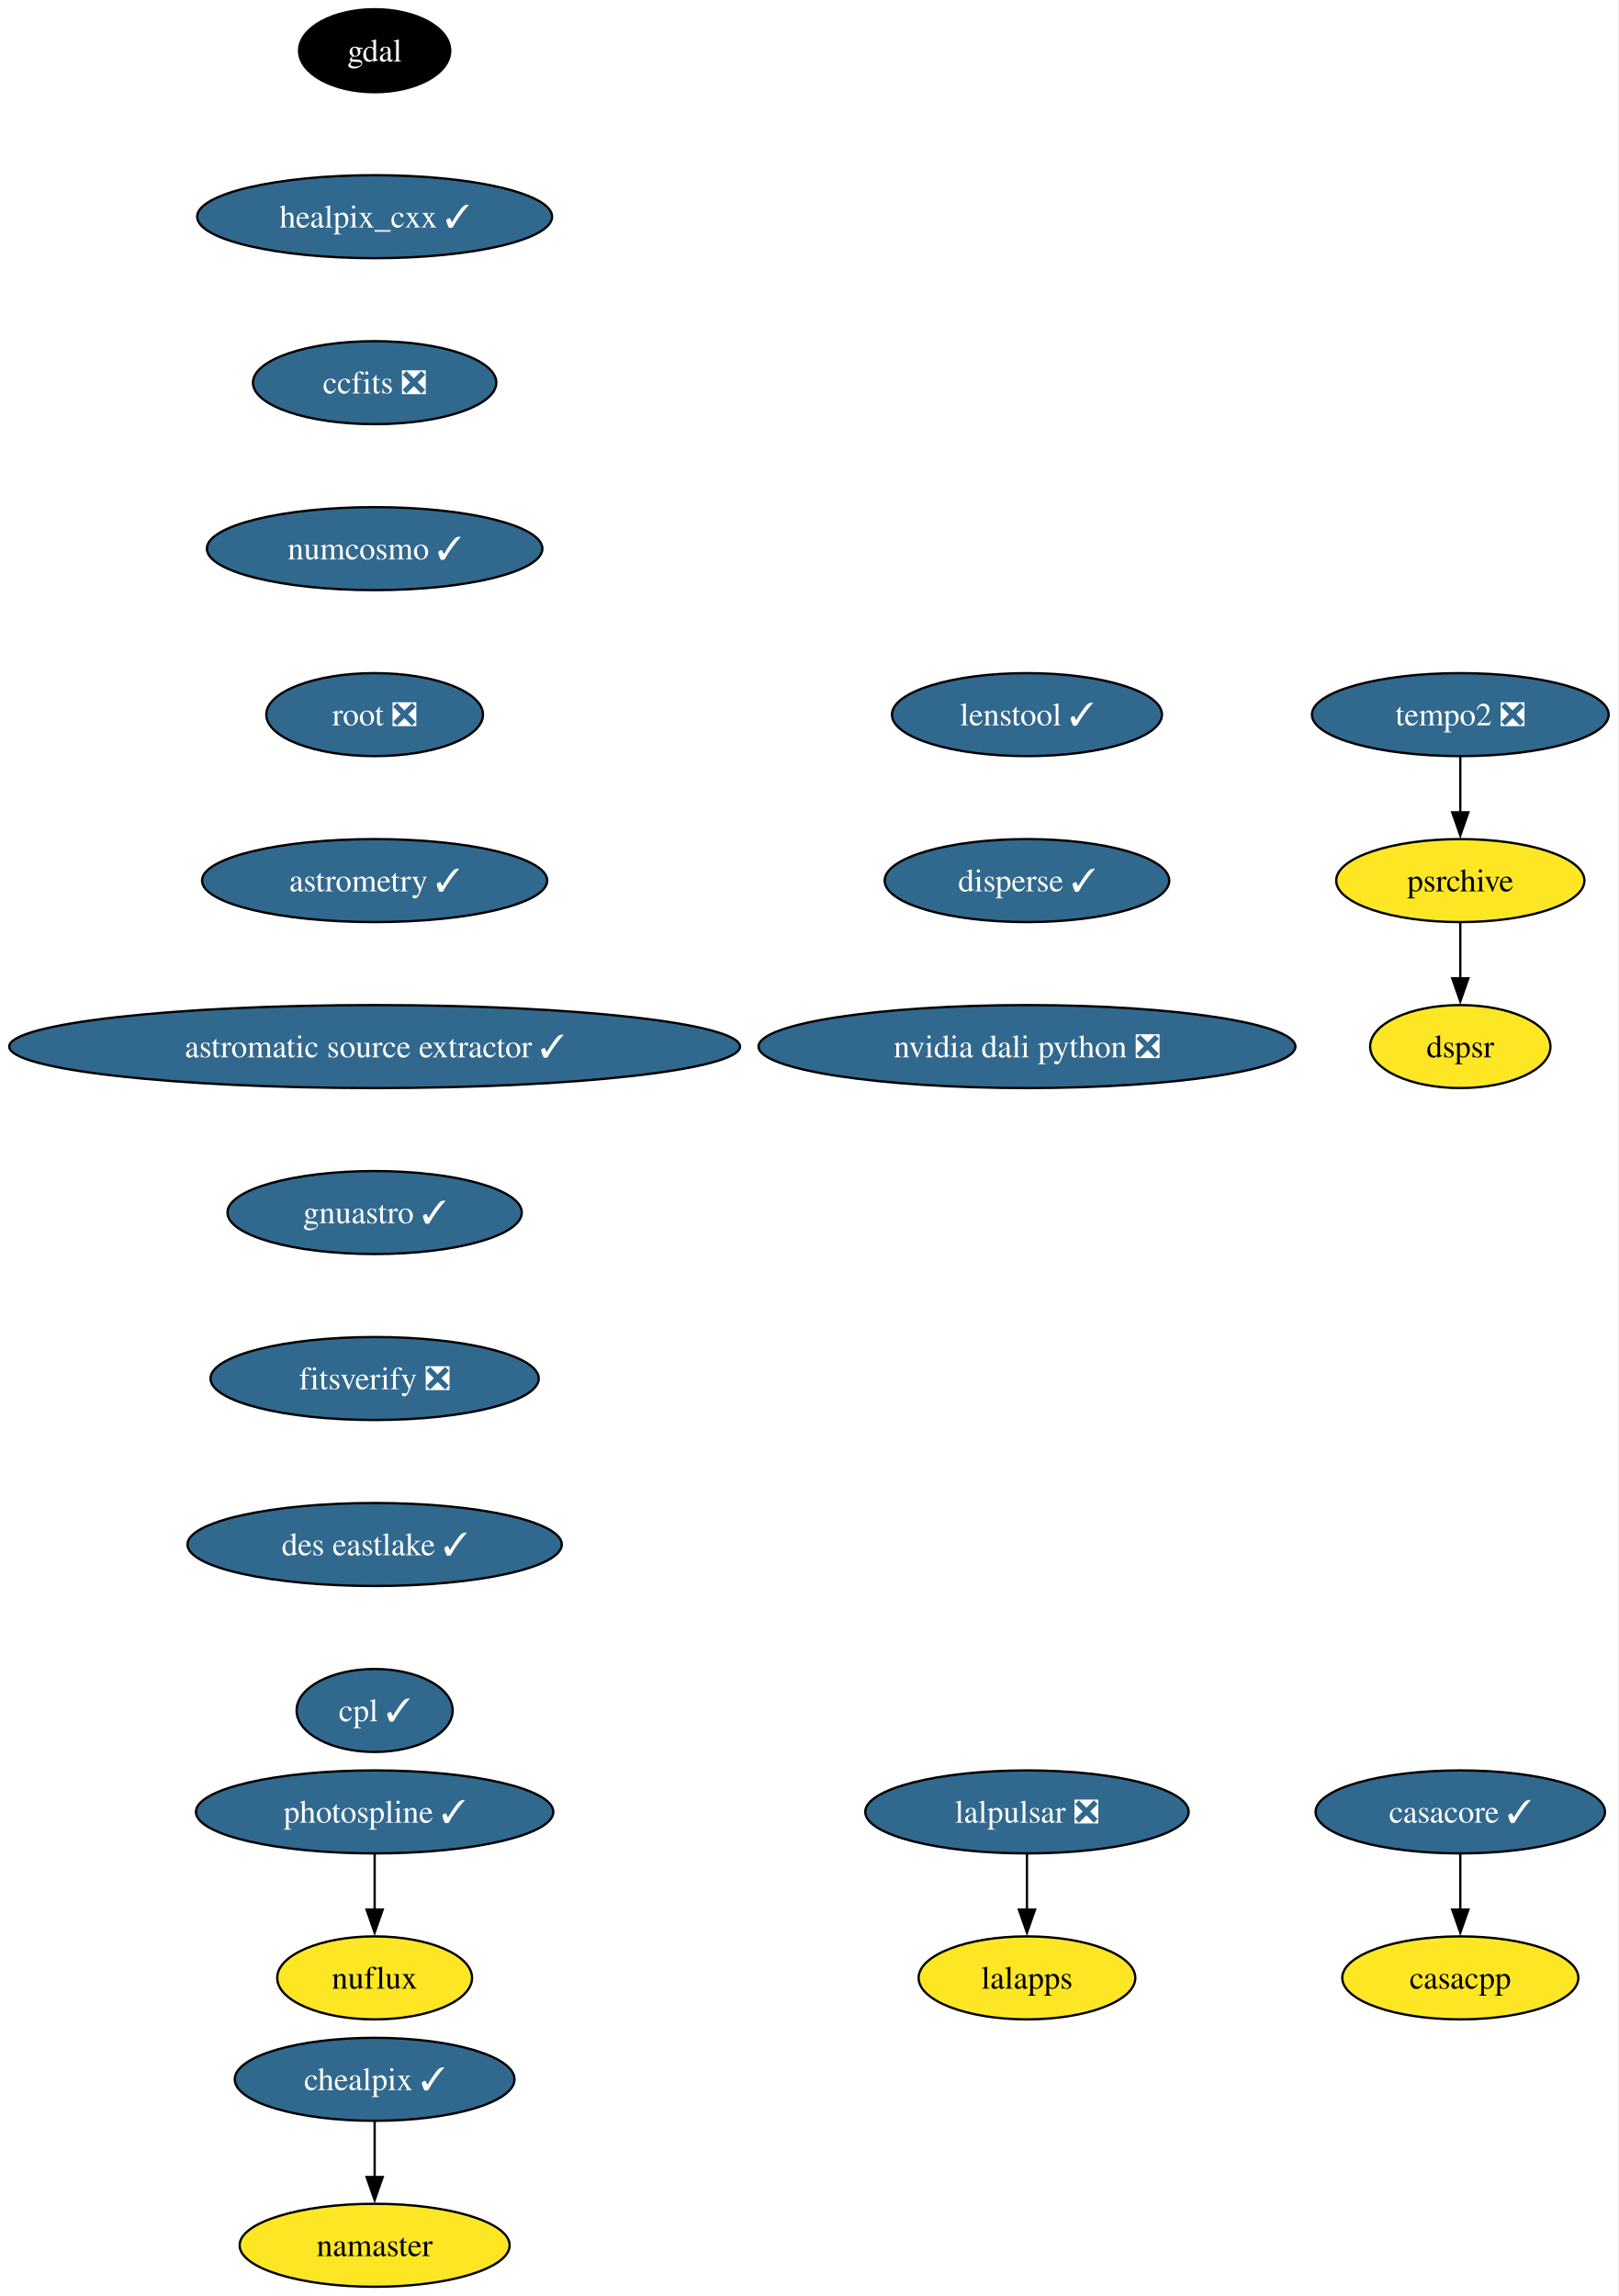
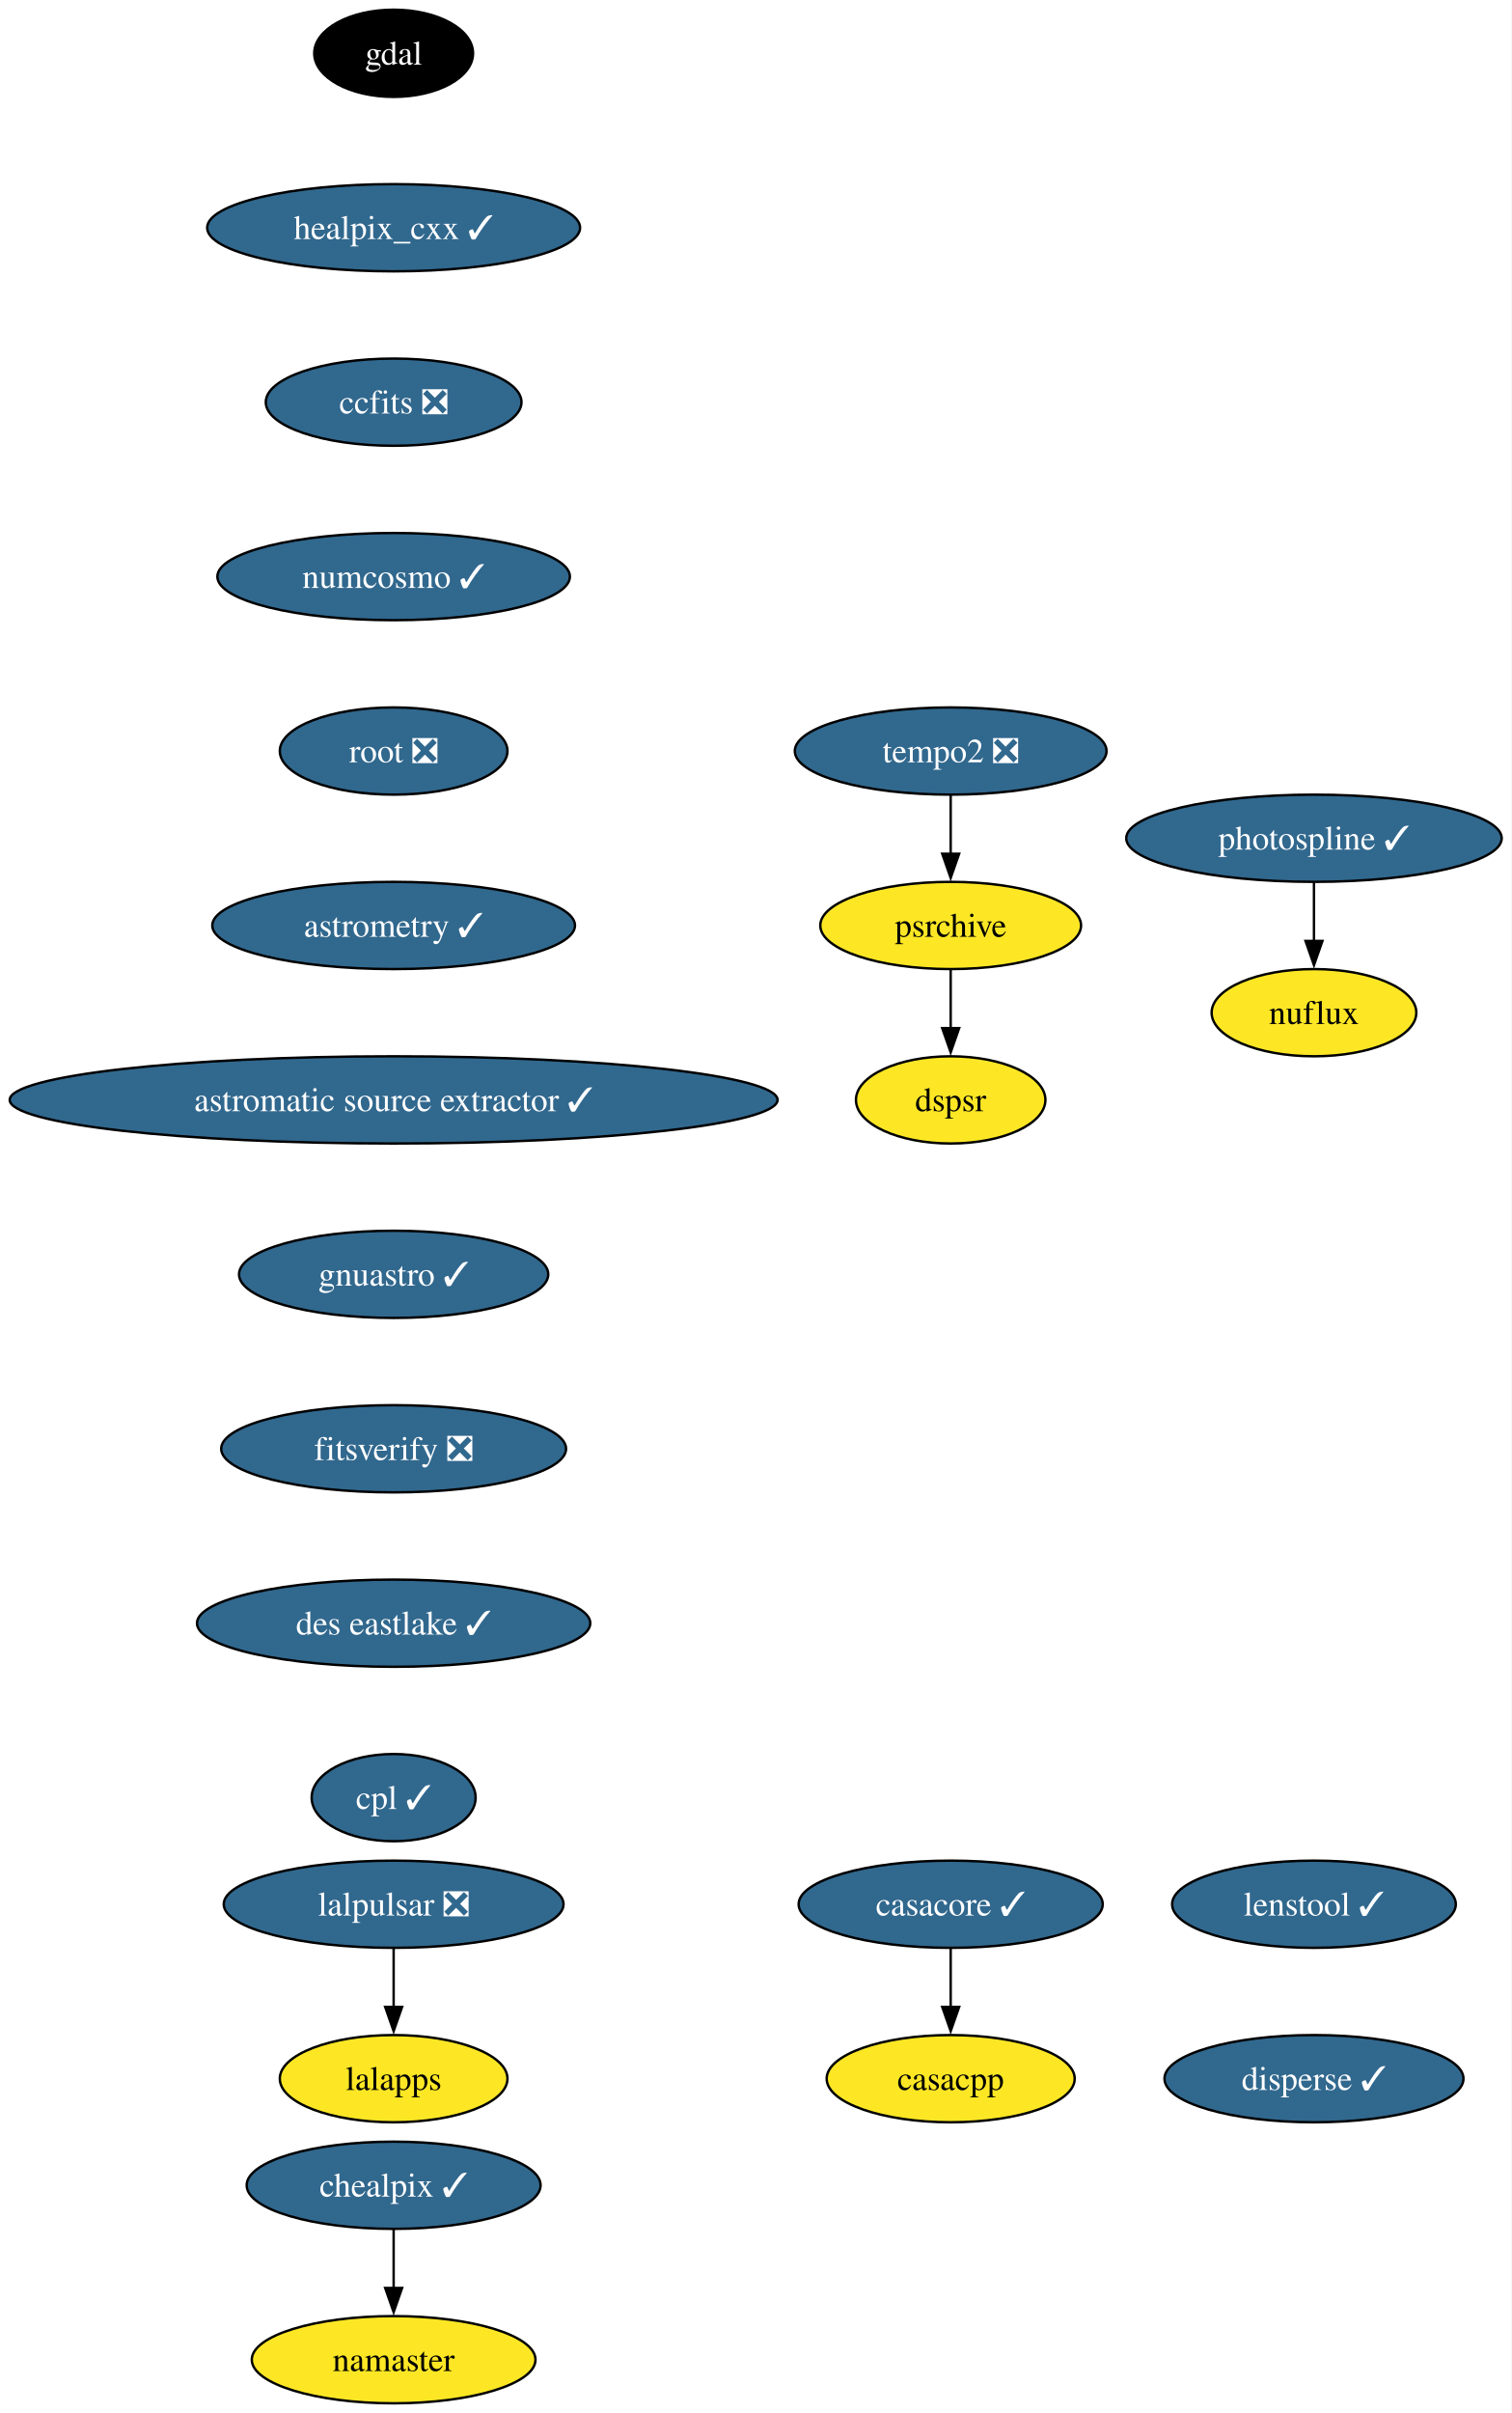
- <svg xmlns="http://www.w3.org/2000/svg" xmlns:xlink="http://www.w3.org/1999/xlink" width="702pt" height="996pt" viewBox="0.00 0.00 702.00 996.00">
+ <svg xmlns="http://www.w3.org/2000/svg" xmlns:xlink="http://www.w3.org/1999/xlink" width="624pt" height="996pt" viewBox="0.00 0.00 624.00 996.00">
  <g id="graph0" class="graph" transform="scale(1 1) rotate(0) translate(4 992)">
-     <polygon fill="white" stroke="none" points="-4,4 -4,-992 697.9,-992 697.9,4 -4,4" />
+     <polygon fill="white" stroke="none" points="-4,4 -4,-992 620.05,-992 620.05,4 -4,4" />
    <g id="node1" class="node">
      <g id="a_node1">
        <a xlink:href="https://github.com/conda-forge/casacore-feedstock/pull/108" xlink:title="casacore ✓">
-           <ellipse fill="#31688e" stroke="black" cx="629.53" cy="-206" rx="62.78" ry="18" />
-           <text xml:space="preserve" text-anchor="middle" x="629.53" y="-201.33" font-family="Times,serif" font-size="14.00" fill="white">casacore ✓</text>
+           <ellipse fill="#31688e" stroke="black" cx="388.53" cy="-206" rx="62.78" ry="18" />
+           <text xml:space="preserve" text-anchor="middle" x="388.53" y="-201.33" font-family="Times,serif" font-size="14.00" fill="white">casacore ✓</text>
        </a>
      </g>
    </g>
    <g id="node2" class="node">
      <g id="a_node2">
        <a xlink:href="https://github.com/conda-forge/casacpp-feedstock" xlink:title="casacpp">
-           <ellipse fill="#fde725" stroke="black" cx="629.53" cy="-134" rx="51.21" ry="18" />
-           <text xml:space="preserve" text-anchor="middle" x="629.53" y="-129.32" font-family="Times,serif" font-size="14.00">casacpp</text>
+           <ellipse fill="#fde725" stroke="black" cx="388.53" cy="-134" rx="51.21" ry="18" />
+           <text xml:space="preserve" text-anchor="middle" x="388.53" y="-129.32" font-family="Times,serif" font-size="14.00">casacpp</text>
        </a>
      </g>
    </g>
    <g id="edge1" class="edge">
-       <path fill="none" stroke="black" d="M629.53,-187.7C629.53,-180.41 629.53,-171.73 629.53,-163.54" />
-       <polygon fill="black" stroke="black" points="633.03,-163.62 629.53,-153.62 626.03,-163.62 633.03,-163.62" />
+       <path fill="none" stroke="black" d="M388.53,-187.7C388.53,-180.41 388.53,-171.73 388.53,-163.54" />
+       <polygon fill="black" stroke="black" points="392.03,-163.62 388.53,-153.62 385.03,-163.62 392.03,-163.62" />
    </g>
    <g id="node3" class="node">
      <g id="a_node3">
        <a xlink:href="https://github.com/conda-forge/gdal-feedstock" xlink:title="gdal">
          <ellipse fill="#000000" stroke="black" cx="158.53" cy="-970" rx="32.79" ry="18" />
          <text xml:space="preserve" text-anchor="middle" x="158.53" y="-965.33" font-family="Times,serif" font-size="14.00" fill="white">gdal</text>
        </a>
      </g>
    </g>
    <g id="node4" class="node">
      <g id="a_node4">
        <a xlink:href="https://github.com/conda-forge/healpix_cxx-feedstock/pull/38" xlink:title="healpix_cxx ✓">
          <ellipse fill="#31688e" stroke="black" cx="158.53" cy="-898" rx="76.99" ry="18" />
          <text xml:space="preserve" text-anchor="middle" x="158.53" y="-893.33" font-family="Times,serif" font-size="14.00" fill="white">healpix_cxx ✓</text>
        </a>
      </g>
    </g>
    <g id="node5" class="node">
      <g id="a_node5">
        <a xlink:href="https://github.com/conda-forge/ccfits-feedstock/pull/20" xlink:title="ccfits ❎">
          <ellipse fill="#31688e" stroke="black" cx="158.53" cy="-826" rx="52.79" ry="18" />
          <text xml:space="preserve" text-anchor="middle" x="158.53" y="-821.33" font-family="Times,serif" font-size="14.00" fill="white">ccfits ❎</text>
        </a>
      </g>
    </g>
    <g id="node6" class="node">
      <g id="a_node6">
        <a xlink:href="https://github.com/conda-forge/numcosmo-feedstock/pull/94" xlink:title="numcosmo ✓">
          <ellipse fill="#31688e" stroke="black" cx="158.53" cy="-754" rx="72.78" ry="18" />
          <text xml:space="preserve" text-anchor="middle" x="158.53" y="-749.33" font-family="Times,serif" font-size="14.00" fill="white">numcosmo ✓</text>
        </a>
      </g>
    </g>
    <g id="node7" class="node">
      <g id="a_node7">
        <a xlink:href="https://github.com/conda-forge/root-feedstock/pull/318" xlink:title="root ❎">
          <ellipse fill="#31688e" stroke="black" cx="158.53" cy="-682" rx="47" ry="18" />
          <text xml:space="preserve" text-anchor="middle" x="158.53" y="-677.33" font-family="Times,serif" font-size="14.00" fill="white">root ❎</text>
        </a>
      </g>
    </g>
    <g id="node12" class="node">
      <g id="a_node12">
        <a xlink:href="https://github.com/conda-forge/astrometry-feedstock/pull/65" xlink:title="astrometry ✓">
          <ellipse fill="#31688e" stroke="black" cx="158.53" cy="-610" rx="74.88" ry="18" />
          <text xml:space="preserve" text-anchor="middle" x="158.53" y="-605.33" font-family="Times,serif" font-size="14.00" fill="white">astrometry ✓</text>
        </a>
      </g>
    </g>
    <g id="node8" class="node">
      <g id="a_node8">
        <a xlink:href="https://github.com/conda-forge/lalpulsar-feedstock/pull/81" xlink:title="lalpulsar ❎">
-           <ellipse fill="#31688e" stroke="black" cx="441.53" cy="-206" rx="70.15" ry="18" />
-           <text xml:space="preserve" text-anchor="middle" x="441.53" y="-201.33" font-family="Times,serif" font-size="14.00" fill="white">lalpulsar ❎</text>
+           <ellipse fill="#31688e" stroke="black" cx="158.53" cy="-206" rx="70.15" ry="18" />
+           <text xml:space="preserve" text-anchor="middle" x="158.53" y="-201.33" font-family="Times,serif" font-size="14.00" fill="white">lalpulsar ❎</text>
        </a>
      </g>
    </g>
    <g id="node9" class="node">
      <g id="a_node9">
        <a xlink:href="https://github.com/conda-forge/lalapps-feedstock" xlink:title="lalapps">
-           <ellipse fill="#fde725" stroke="black" cx="441.53" cy="-134" rx="47" ry="18" />
-           <text xml:space="preserve" text-anchor="middle" x="441.53" y="-129.32" font-family="Times,serif" font-size="14.00">lalapps</text>
+           <ellipse fill="#fde725" stroke="black" cx="158.53" cy="-134" rx="47" ry="18" />
+           <text xml:space="preserve" text-anchor="middle" x="158.53" y="-129.32" font-family="Times,serif" font-size="14.00">lalapps</text>
        </a>
      </g>
    </g>
    <g id="edge6" class="edge">
-       <path fill="none" stroke="black" d="M441.53,-187.7C441.53,-180.41 441.53,-171.73 441.53,-163.54" />
-       <polygon fill="black" stroke="black" points="445.03,-163.62 441.53,-153.62 438.03,-163.62 445.03,-163.62" />
+       <path fill="none" stroke="black" d="M158.53,-187.7C158.53,-180.41 158.53,-171.73 158.53,-163.54" />
+       <polygon fill="black" stroke="black" points="162.03,-163.62 158.53,-153.62 155.03,-163.62 162.03,-163.62" />
    </g>
    <g id="node10" class="node">
      <g id="a_node10">
        <a xlink:href="https://github.com/conda-forge/chealpix-feedstock/pull/18" xlink:title="chealpix ✓">
          <ellipse fill="#31688e" stroke="black" cx="158.53" cy="-90" rx="60.68" ry="18" />
          <text xml:space="preserve" text-anchor="middle" x="158.53" y="-85.33" font-family="Times,serif" font-size="14.00" fill="white">chealpix ✓</text>
        </a>
      </g>
    </g>
    <g id="node11" class="node">
      <g id="a_node11">
        <a xlink:href="https://github.com/conda-forge/namaster-feedstock" xlink:title="namaster">
          <ellipse fill="#fde725" stroke="black" cx="158.53" cy="-18" rx="58.57" ry="18" />
          <text xml:space="preserve" text-anchor="middle" x="158.53" y="-13.32" font-family="Times,serif" font-size="14.00">namaster</text>
        </a>
      </g>
    </g>
    <g id="edge7" class="edge">
      <path fill="none" stroke="black" d="M158.53,-71.7C158.53,-64.41 158.53,-55.73 158.53,-47.54" />
      <polygon fill="black" stroke="black" points="162.03,-47.62 158.53,-37.62 155.03,-47.62 162.03,-47.62" />
    </g>
    <g id="node15" class="node">
      <g id="a_node15">
        <a xlink:href="https://github.com/conda-forge/astromatic-source-extractor-feedstock/pull/21" xlink:title="astromatic source extractor ✓">
          <ellipse fill="#31688e" stroke="black" cx="158.53" cy="-538" rx="158.53" ry="18" />
          <text xml:space="preserve" text-anchor="middle" x="158.53" y="-533.33" font-family="Times,serif" font-size="14.00" fill="white">astromatic source extractor ✓</text>
        </a>
      </g>
    </g>
    <g id="node13" class="node">
      <g id="a_node13">
        <a xlink:href="https://github.com/conda-forge/photospline-feedstock/pull/50" xlink:title="photospline ✓">
-           <ellipse fill="#31688e" stroke="black" cx="158.53" cy="-206" rx="77.52" ry="18" />
-           <text xml:space="preserve" text-anchor="middle" x="158.53" y="-201.33" font-family="Times,serif" font-size="14.00" fill="white">photospline ✓</text>
+           <ellipse fill="#31688e" stroke="black" cx="538.53" cy="-646" rx="77.52" ry="18" />
+           <text xml:space="preserve" text-anchor="middle" x="538.53" y="-641.33" font-family="Times,serif" font-size="14.00" fill="white">photospline ✓</text>
        </a>
      </g>
    </g>
    <g id="node14" class="node">
      <g id="a_node14">
        <a xlink:href="https://github.com/conda-forge/nuflux-feedstock" xlink:title="nuflux">
-           <ellipse fill="#fde725" stroke="black" cx="158.53" cy="-134" rx="42.26" ry="18" />
-           <text xml:space="preserve" text-anchor="middle" x="158.53" y="-129.32" font-family="Times,serif" font-size="14.00">nuflux</text>
+           <ellipse fill="#fde725" stroke="black" cx="538.53" cy="-574" rx="42.26" ry="18" />
+           <text xml:space="preserve" text-anchor="middle" x="538.53" y="-569.33" font-family="Times,serif" font-size="14.00">nuflux</text>
        </a>
      </g>
    </g>
    <g id="edge9" class="edge">
-       <path fill="none" stroke="black" d="M158.53,-187.7C158.53,-180.41 158.53,-171.73 158.53,-163.54" />
-       <polygon fill="black" stroke="black" points="162.03,-163.62 158.53,-153.62 155.03,-163.62 162.03,-163.62" />
+       <path fill="none" stroke="black" d="M538.53,-627.7C538.53,-620.41 538.53,-611.73 538.53,-603.54" />
+       <polygon fill="black" stroke="black" points="542.03,-603.62 538.53,-593.62 535.03,-603.62 542.03,-603.62" />
    </g>
    <g id="node16" class="node">
      <g id="a_node16">
        <a xlink:href="https://github.com/conda-forge/gnuastro-feedstock/pull/56" xlink:title="gnuastro ✓">
          <ellipse fill="#31688e" stroke="black" cx="158.53" cy="-466" rx="63.84" ry="18" />
          <text xml:space="preserve" text-anchor="middle" x="158.53" y="-461.32" font-family="Times,serif" font-size="14.00" fill="white">gnuastro ✓</text>
        </a>
      </g>
    </g>
    <g id="node17" class="node">
      <g id="a_node17">
        <a xlink:href="https://github.com/conda-forge/fitsverify-feedstock/pull/23" xlink:title="fitsverify ❎">
          <ellipse fill="#31688e" stroke="black" cx="158.53" cy="-394" rx="71.2" ry="18" />
          <text xml:space="preserve" text-anchor="middle" x="158.53" y="-389.32" font-family="Times,serif" font-size="14.00" fill="white">fitsverify ❎</text>
        </a>
      </g>
    </g>
    <g id="node21" class="node">
      <g id="a_node21">
        <a xlink:href="https://github.com/conda-forge/des-eastlake-feedstock/pull/57" xlink:title="des eastlake ✓">
          <ellipse fill="#31688e" stroke="black" cx="158.53" cy="-322" rx="81.2" ry="18" />
          <text xml:space="preserve" text-anchor="middle" x="158.53" y="-317.32" font-family="Times,serif" font-size="14.00" fill="white">des eastlake ✓</text>
        </a>
      </g>
    </g>
    <g id="node18" class="node">
      <g id="a_node18">
        <a xlink:href="https://github.com/conda-forge/tempo2-feedstock/pull/43" xlink:title="tempo2 ❎">
-           <ellipse fill="#31688e" stroke="black" cx="629.53" cy="-682" rx="64.36" ry="18" />
-           <text xml:space="preserve" text-anchor="middle" x="629.53" y="-677.33" font-family="Times,serif" font-size="14.00" fill="white">tempo2 ❎</text>
+           <ellipse fill="#31688e" stroke="black" cx="388.53" cy="-682" rx="64.36" ry="18" />
+           <text xml:space="preserve" text-anchor="middle" x="388.53" y="-677.33" font-family="Times,serif" font-size="14.00" fill="white">tempo2 ❎</text>
        </a>
      </g>
    </g>
    <g id="node19" class="node">
      <g id="a_node19">
        <a xlink:href="https://github.com/conda-forge/psrchive-feedstock" xlink:title="psrchive">
-           <ellipse fill="#fde725" stroke="black" cx="629.53" cy="-610" rx="53.84" ry="18" />
-           <text xml:space="preserve" text-anchor="middle" x="629.53" y="-605.33" font-family="Times,serif" font-size="14.00">psrchive</text>
+           <ellipse fill="#fde725" stroke="black" cx="388.53" cy="-610" rx="53.84" ry="18" />
+           <text xml:space="preserve" text-anchor="middle" x="388.53" y="-605.33" font-family="Times,serif" font-size="14.00">psrchive</text>
        </a>
      </g>
    </g>
    <g id="edge13" class="edge">
-       <path fill="none" stroke="black" d="M629.53,-663.7C629.53,-656.41 629.53,-647.73 629.53,-639.54" />
-       <polygon fill="black" stroke="black" points="633.03,-639.62 629.53,-629.62 626.03,-639.62 633.03,-639.62" />
+       <path fill="none" stroke="black" d="M388.53,-663.7C388.53,-656.41 388.53,-647.73 388.53,-639.54" />
+       <polygon fill="black" stroke="black" points="392.03,-639.62 388.53,-629.62 385.03,-639.62 392.03,-639.62" />
    </g>
    <g id="node20" class="node">
      <g id="a_node20">
        <a xlink:href="https://github.com/conda-forge/dspsr-feedstock" xlink:title="dspsr">
-           <ellipse fill="#fde725" stroke="black" cx="629.53" cy="-538" rx="39.11" ry="18" />
-           <text xml:space="preserve" text-anchor="middle" x="629.53" y="-533.33" font-family="Times,serif" font-size="14.00">dspsr</text>
+           <ellipse fill="#fde725" stroke="black" cx="388.53" cy="-538" rx="39.11" ry="18" />
+           <text xml:space="preserve" text-anchor="middle" x="388.53" y="-533.33" font-family="Times,serif" font-size="14.00">dspsr</text>
        </a>
      </g>
    </g>
    <g id="edge14" class="edge">
-       <path fill="none" stroke="black" d="M629.53,-591.7C629.53,-584.41 629.53,-575.73 629.53,-567.54" />
-       <polygon fill="black" stroke="black" points="633.03,-567.62 629.53,-557.62 626.03,-567.62 633.03,-567.62" />
+       <path fill="none" stroke="black" d="M388.53,-591.7C388.53,-584.41 388.53,-575.73 388.53,-567.54" />
+       <polygon fill="black" stroke="black" points="392.03,-567.62 388.53,-557.62 385.03,-567.62 392.03,-567.62" />
    </g>
    <g id="node22" class="node">
      <g id="a_node22">
        <a xlink:href="https://github.com/conda-forge/cpl-feedstock/pull/23" xlink:title="cpl ✓">
          <ellipse fill="#31688e" stroke="black" cx="158.53" cy="-250" rx="33.85" ry="18" />
          <text xml:space="preserve" text-anchor="middle" x="158.53" y="-245.32" font-family="Times,serif" font-size="14.00" fill="white">cpl ✓</text>
        </a>
      </g>
    </g>
    <g id="node23" class="node">
      <g id="a_node23">
        <a xlink:href="https://github.com/conda-forge/lenstool-feedstock/pull/34" xlink:title="lenstool ✓">
-           <ellipse fill="#31688e" stroke="black" cx="441.53" cy="-682" rx="58.57" ry="18" />
-           <text xml:space="preserve" text-anchor="middle" x="441.53" y="-677.33" font-family="Times,serif" font-size="14.00" fill="white">lenstool ✓</text>
+           <ellipse fill="#31688e" stroke="black" cx="538.53" cy="-206" rx="58.57" ry="18" />
+           <text xml:space="preserve" text-anchor="middle" x="538.53" y="-201.33" font-family="Times,serif" font-size="14.00" fill="white">lenstool ✓</text>
        </a>
      </g>
    </g>
    <g id="node24" class="node">
      <g id="a_node24">
        <a xlink:href="https://github.com/conda-forge/disperse-feedstock/pull/12" xlink:title="disperse ✓">
-           <ellipse fill="#31688e" stroke="black" cx="441.53" cy="-610" rx="61.73" ry="18" />
-           <text xml:space="preserve" text-anchor="middle" x="441.53" y="-605.33" font-family="Times,serif" font-size="14.00" fill="white">disperse ✓</text>
-         </a>
-       </g>
-     </g>
-     <g id="node25" class="node">
-       <g id="a_node25">
-         <a xlink:href="https://github.com/conda-forge/nvidia-dali-python-feedstock/pull/53" xlink:title="nvidia dali python ❎">
-           <ellipse fill="#31688e" stroke="black" cx="441.53" cy="-538" rx="116.45" ry="18" />
-           <text xml:space="preserve" text-anchor="middle" x="441.53" y="-533.33" font-family="Times,serif" font-size="14.00" fill="white">nvidia dali python ❎</text>
+           <ellipse fill="#31688e" stroke="black" cx="538.53" cy="-134" rx="61.73" ry="18" />
+           <text xml:space="preserve" text-anchor="middle" x="538.53" y="-129.32" font-family="Times,serif" font-size="14.00" fill="white">disperse ✓</text>
        </a>
      </g>
    </g>
  </g>
</svg>
